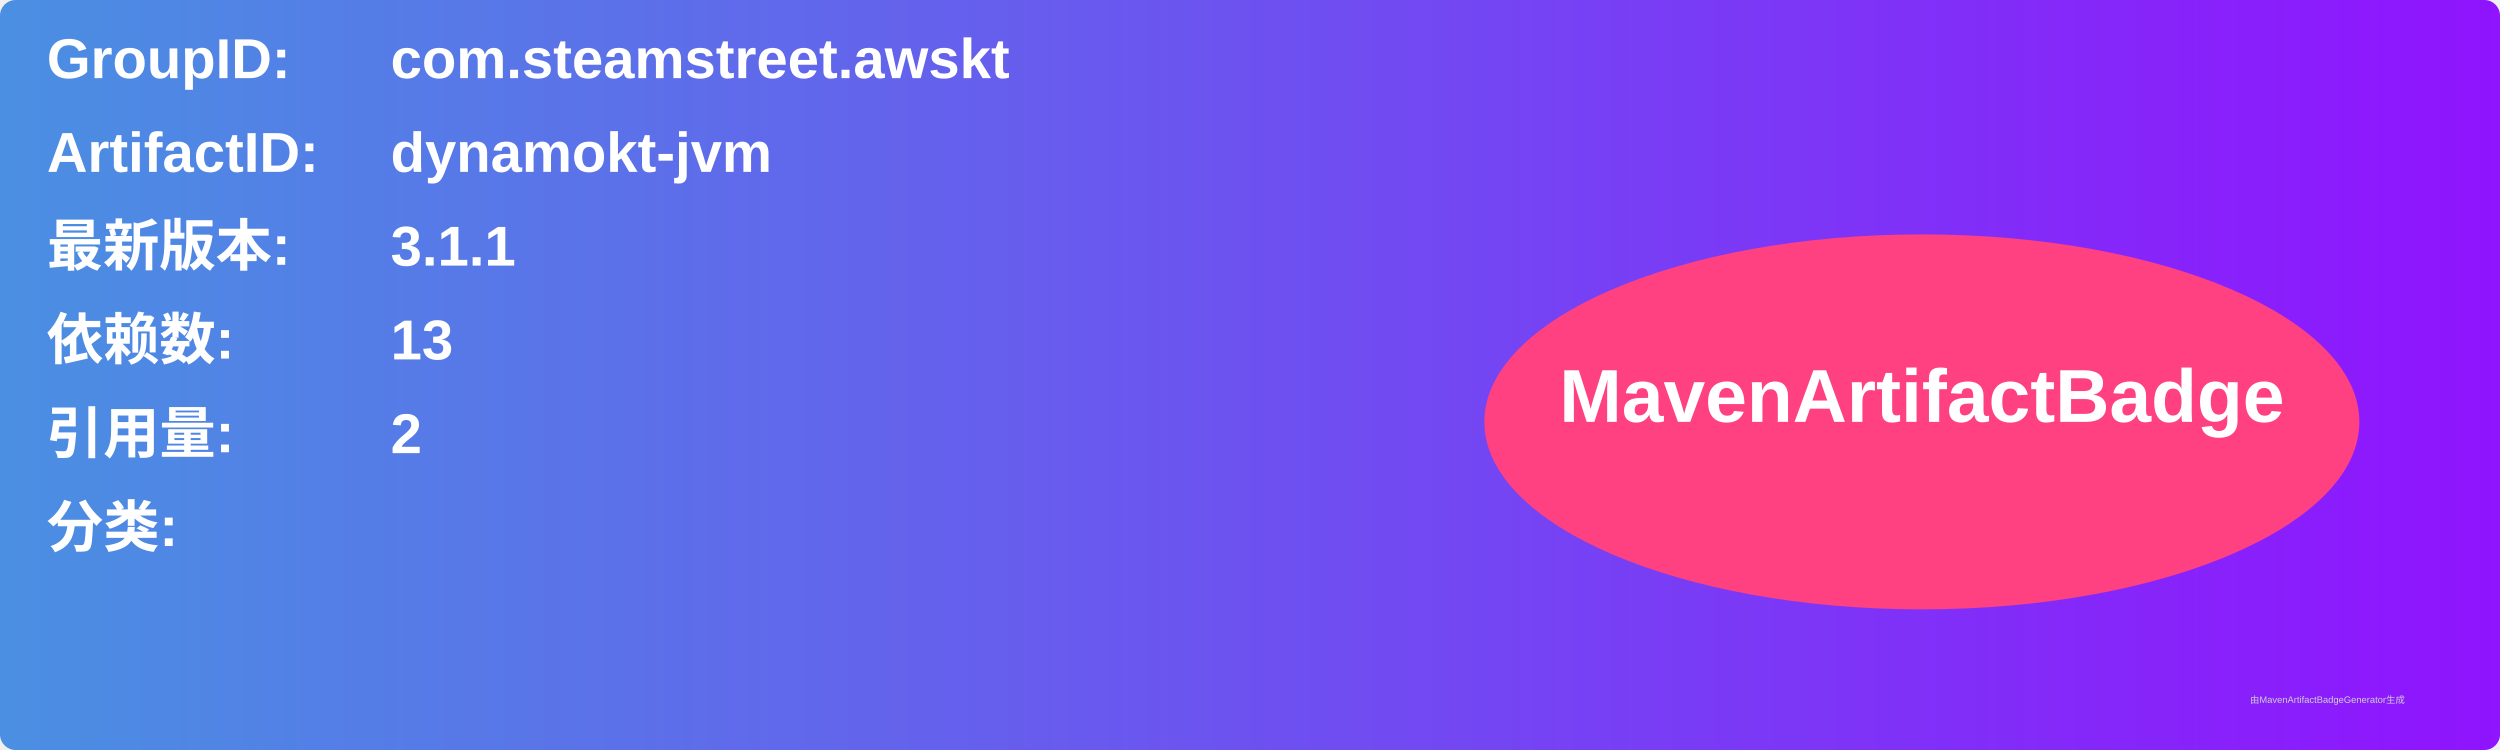
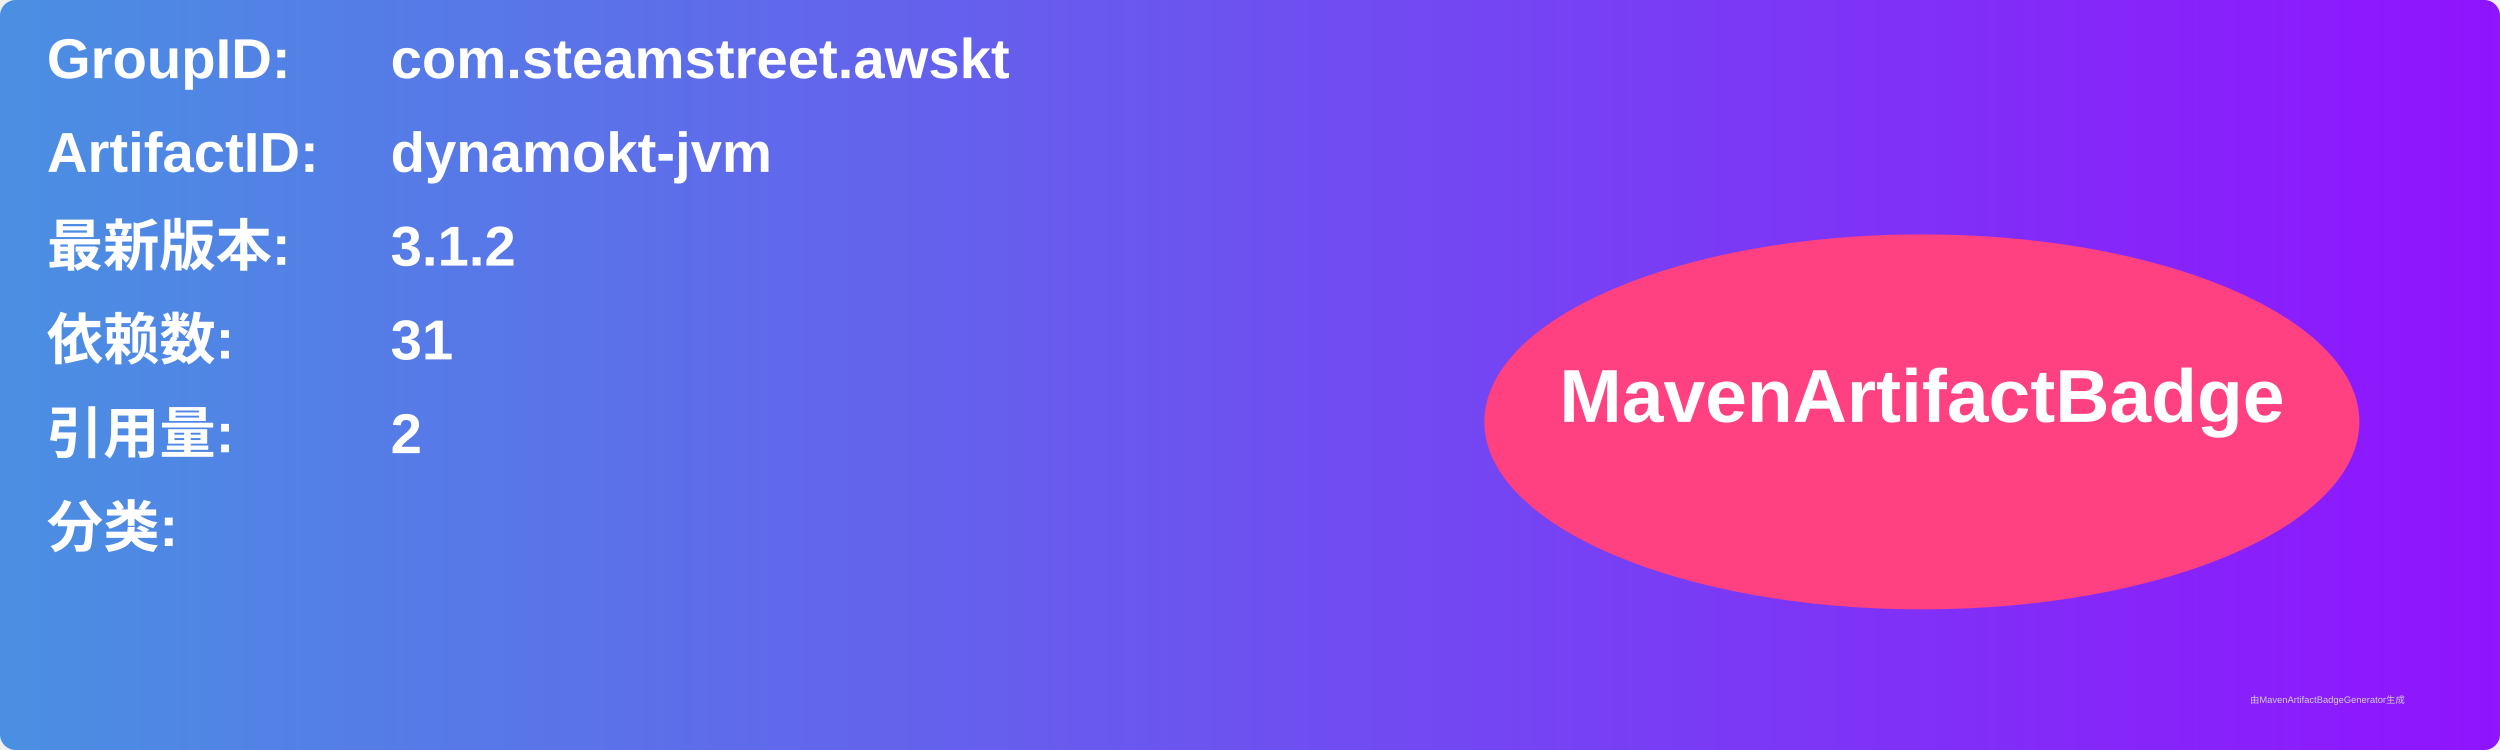
<svg xmlns="http://www.w3.org/2000/svg" width="800" height="240" viewBox="0 0 800 240">
  <linearGradient id="grad" x1="0%" y1="0%" x2="100%" y2="0%">
    <stop offset="0%" stop-color="#4a90e2" />
    <stop offset="100%" stop-color="#9013fe" />
  </linearGradient>
  <rect width="100%" height="100%" rx="5" ry="5" fill="url(#grad)" />
  <g transform="translate(15, 15)">
    <text x="0" y="10" font-family="Arial" font-size="18" fill="white" font-weight="bold" width="260">GroupID:</text>
    <text x="110" y="10" font-family="Arial" font-size="18" fill="white" font-weight="bold" width="460">com.steamstreet.awskt</text>
    <text x="0" y="40" font-family="Arial" font-size="18" fill="white" font-weight="bold" width="260">ArtifactID:</text>
    <text x="110" y="40" font-family="Arial" font-size="18" fill="white" font-weight="bold" width="460">dynamokt-jvm</text>
    <text x="0" y="70" font-family="Arial" font-size="18" fill="white" font-weight="bold">最新版本:</text>
    <text x="110" y="70" font-family="Arial" font-size="18" fill="white" font-weight="bold">
-       <tspan font-weight="bold">3.1.1</tspan>
+       <tspan font-weight="bold">3.1.2</tspan>
    </text>
    <text x="0" y="100" font-family="Arial" font-size="18" fill="white" font-weight="bold">依赖数: </text>
    <text x="110" y="100" font-family="Arial" font-size="18" fill="white">
-       <tspan font-weight="bold">13</tspan>
+       <tspan font-weight="bold">31</tspan>
    </text>
    <text x="0" y="130" font-family="Arial" font-size="18" fill="white" font-weight="bold">引用量: </text>
    <text x="110" y="130" font-family="Arial" font-size="18" fill="white">
      <tspan font-weight="bold">2</tspan>
    </text>
    <text x="0" y="160" font-family="Arial" font-size="18" fill="white" font-weight="bold">分类:</text>
    <text x="10" y="190" font-family="Arial" font-size="10" fill="white">
      <tspan font-weight="bold" />
    </text>
    <ellipse cx="600" cy="120" rx="140" ry="60" fill="#ff4081" />
    <text x="600" y="120" text-anchor="middle" font-family="Arial" font-size="24" fill="white" font-weight="bold">MavenArtifactBadge</text>
  </g>
  <text x="720" y="225" font-family="Arial" font-size="3" fill="#d0d0d0">由MavenArtifactBadgeGenerator生成</text>
</svg>
